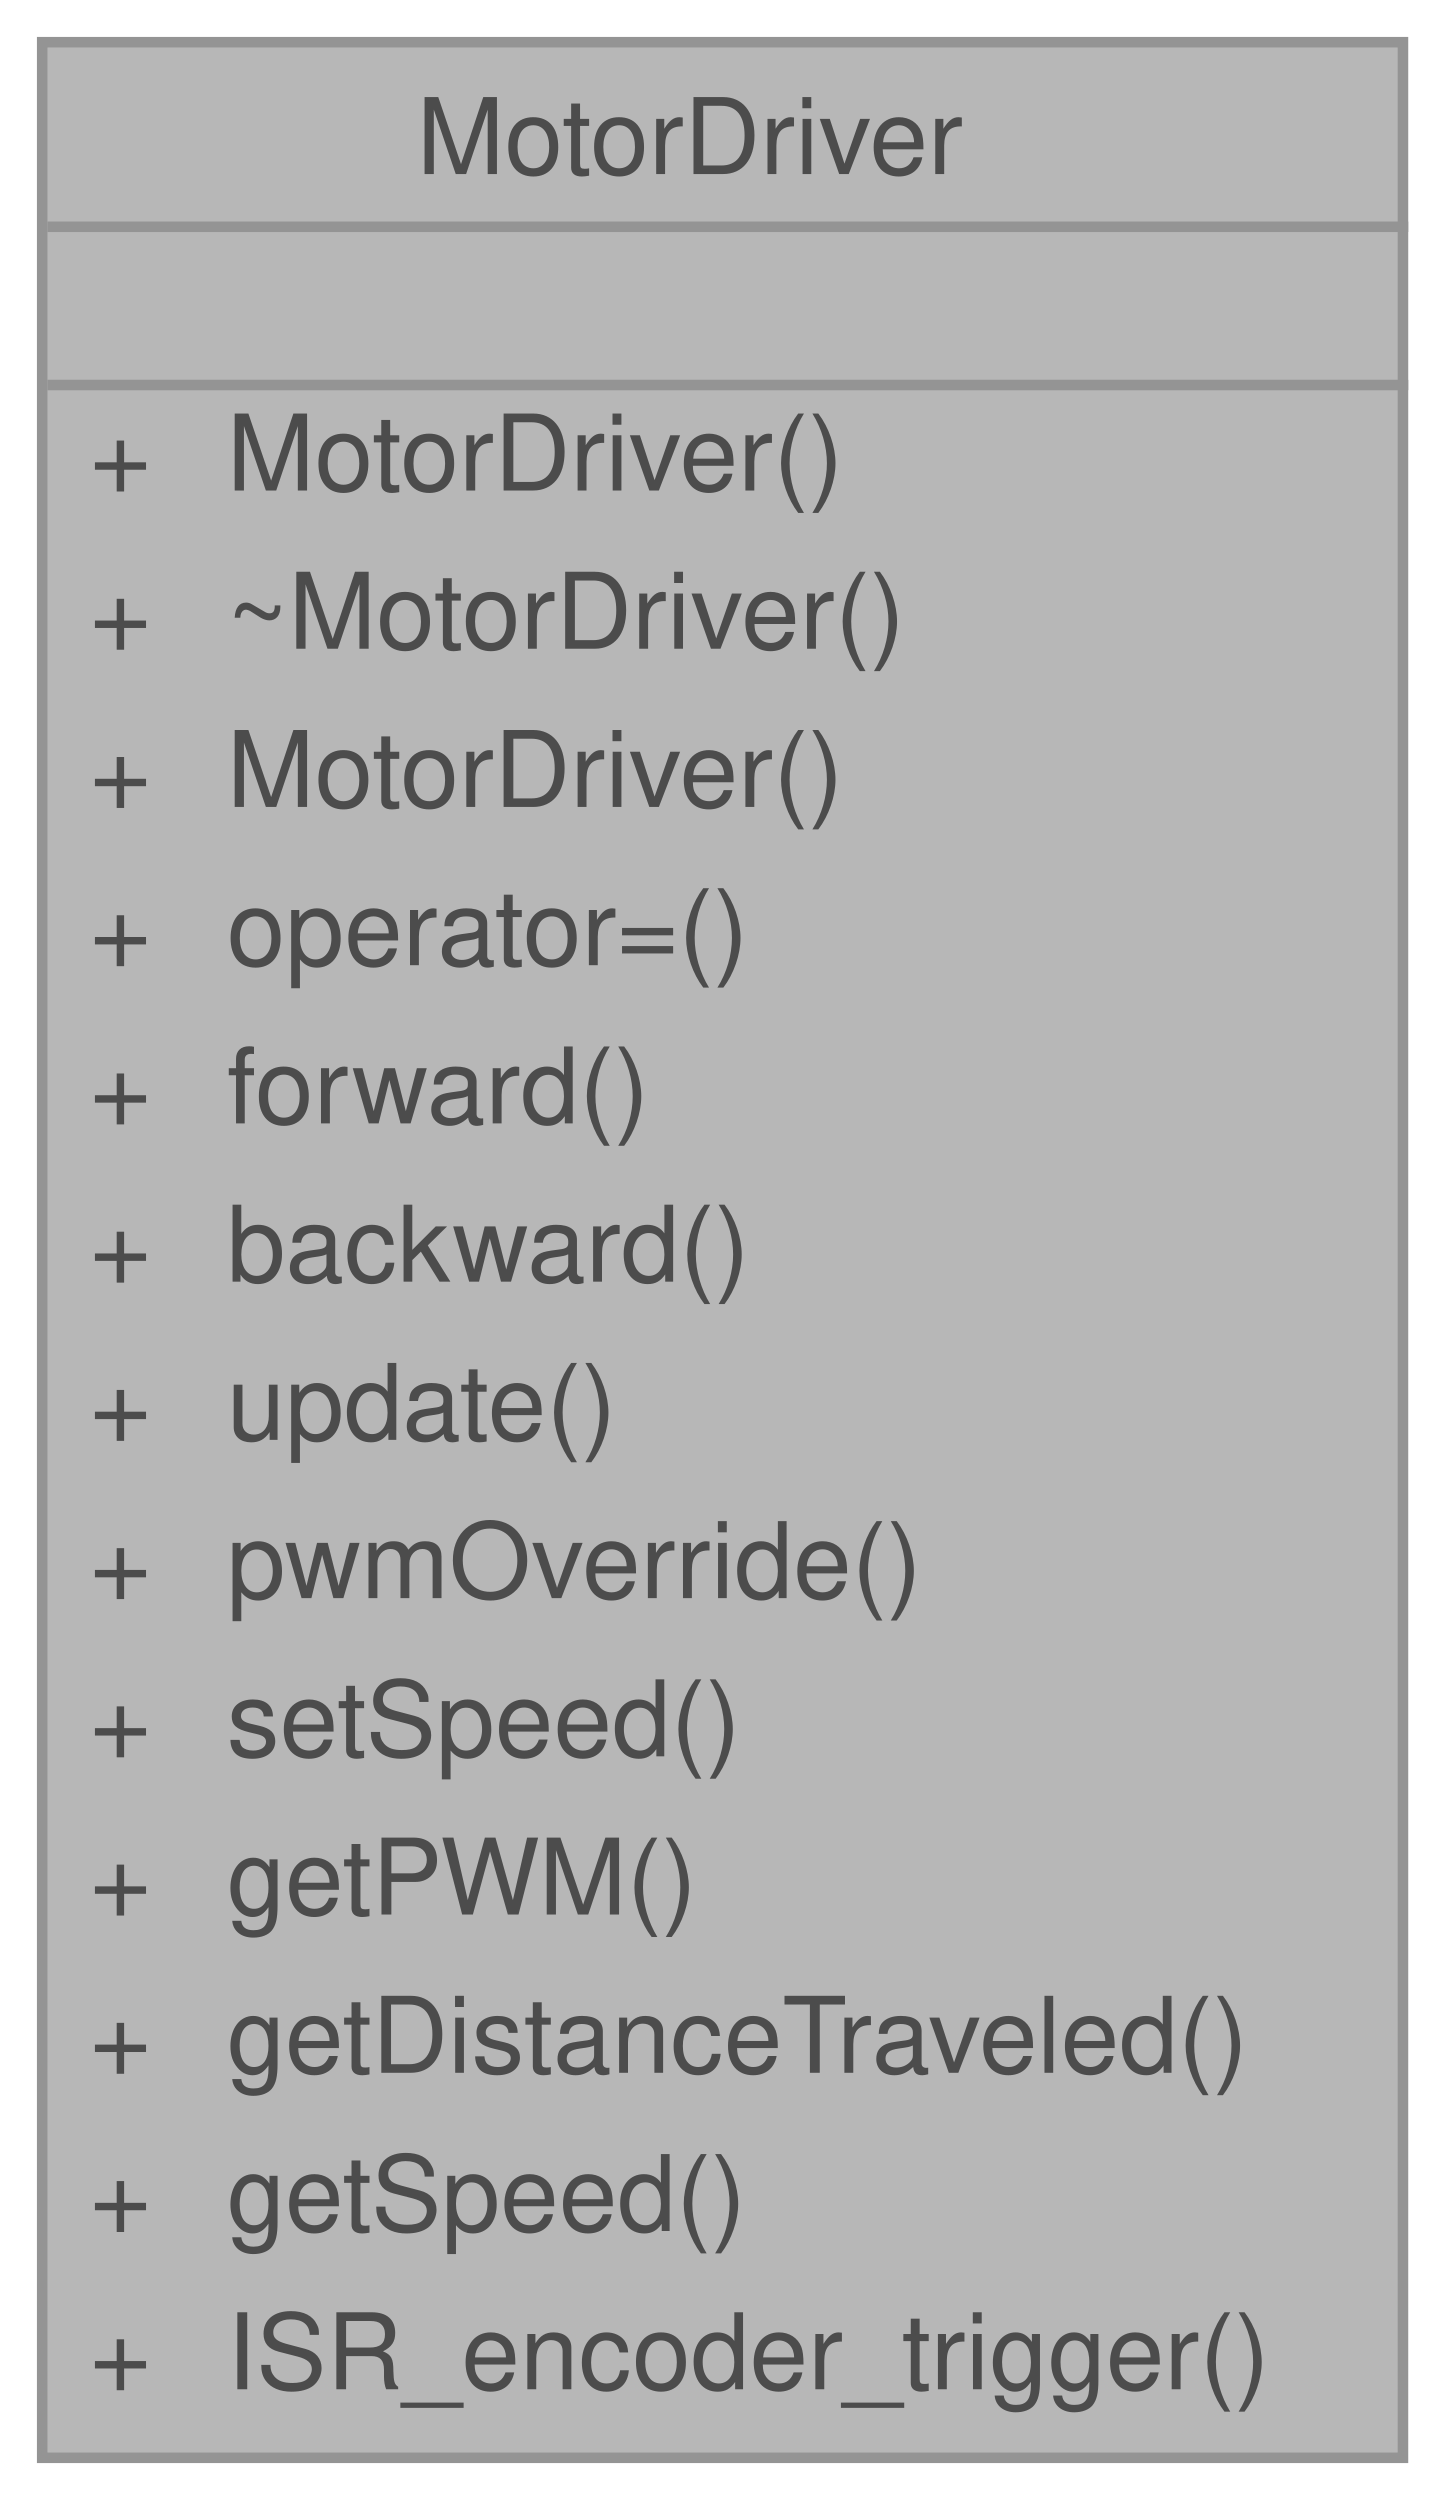
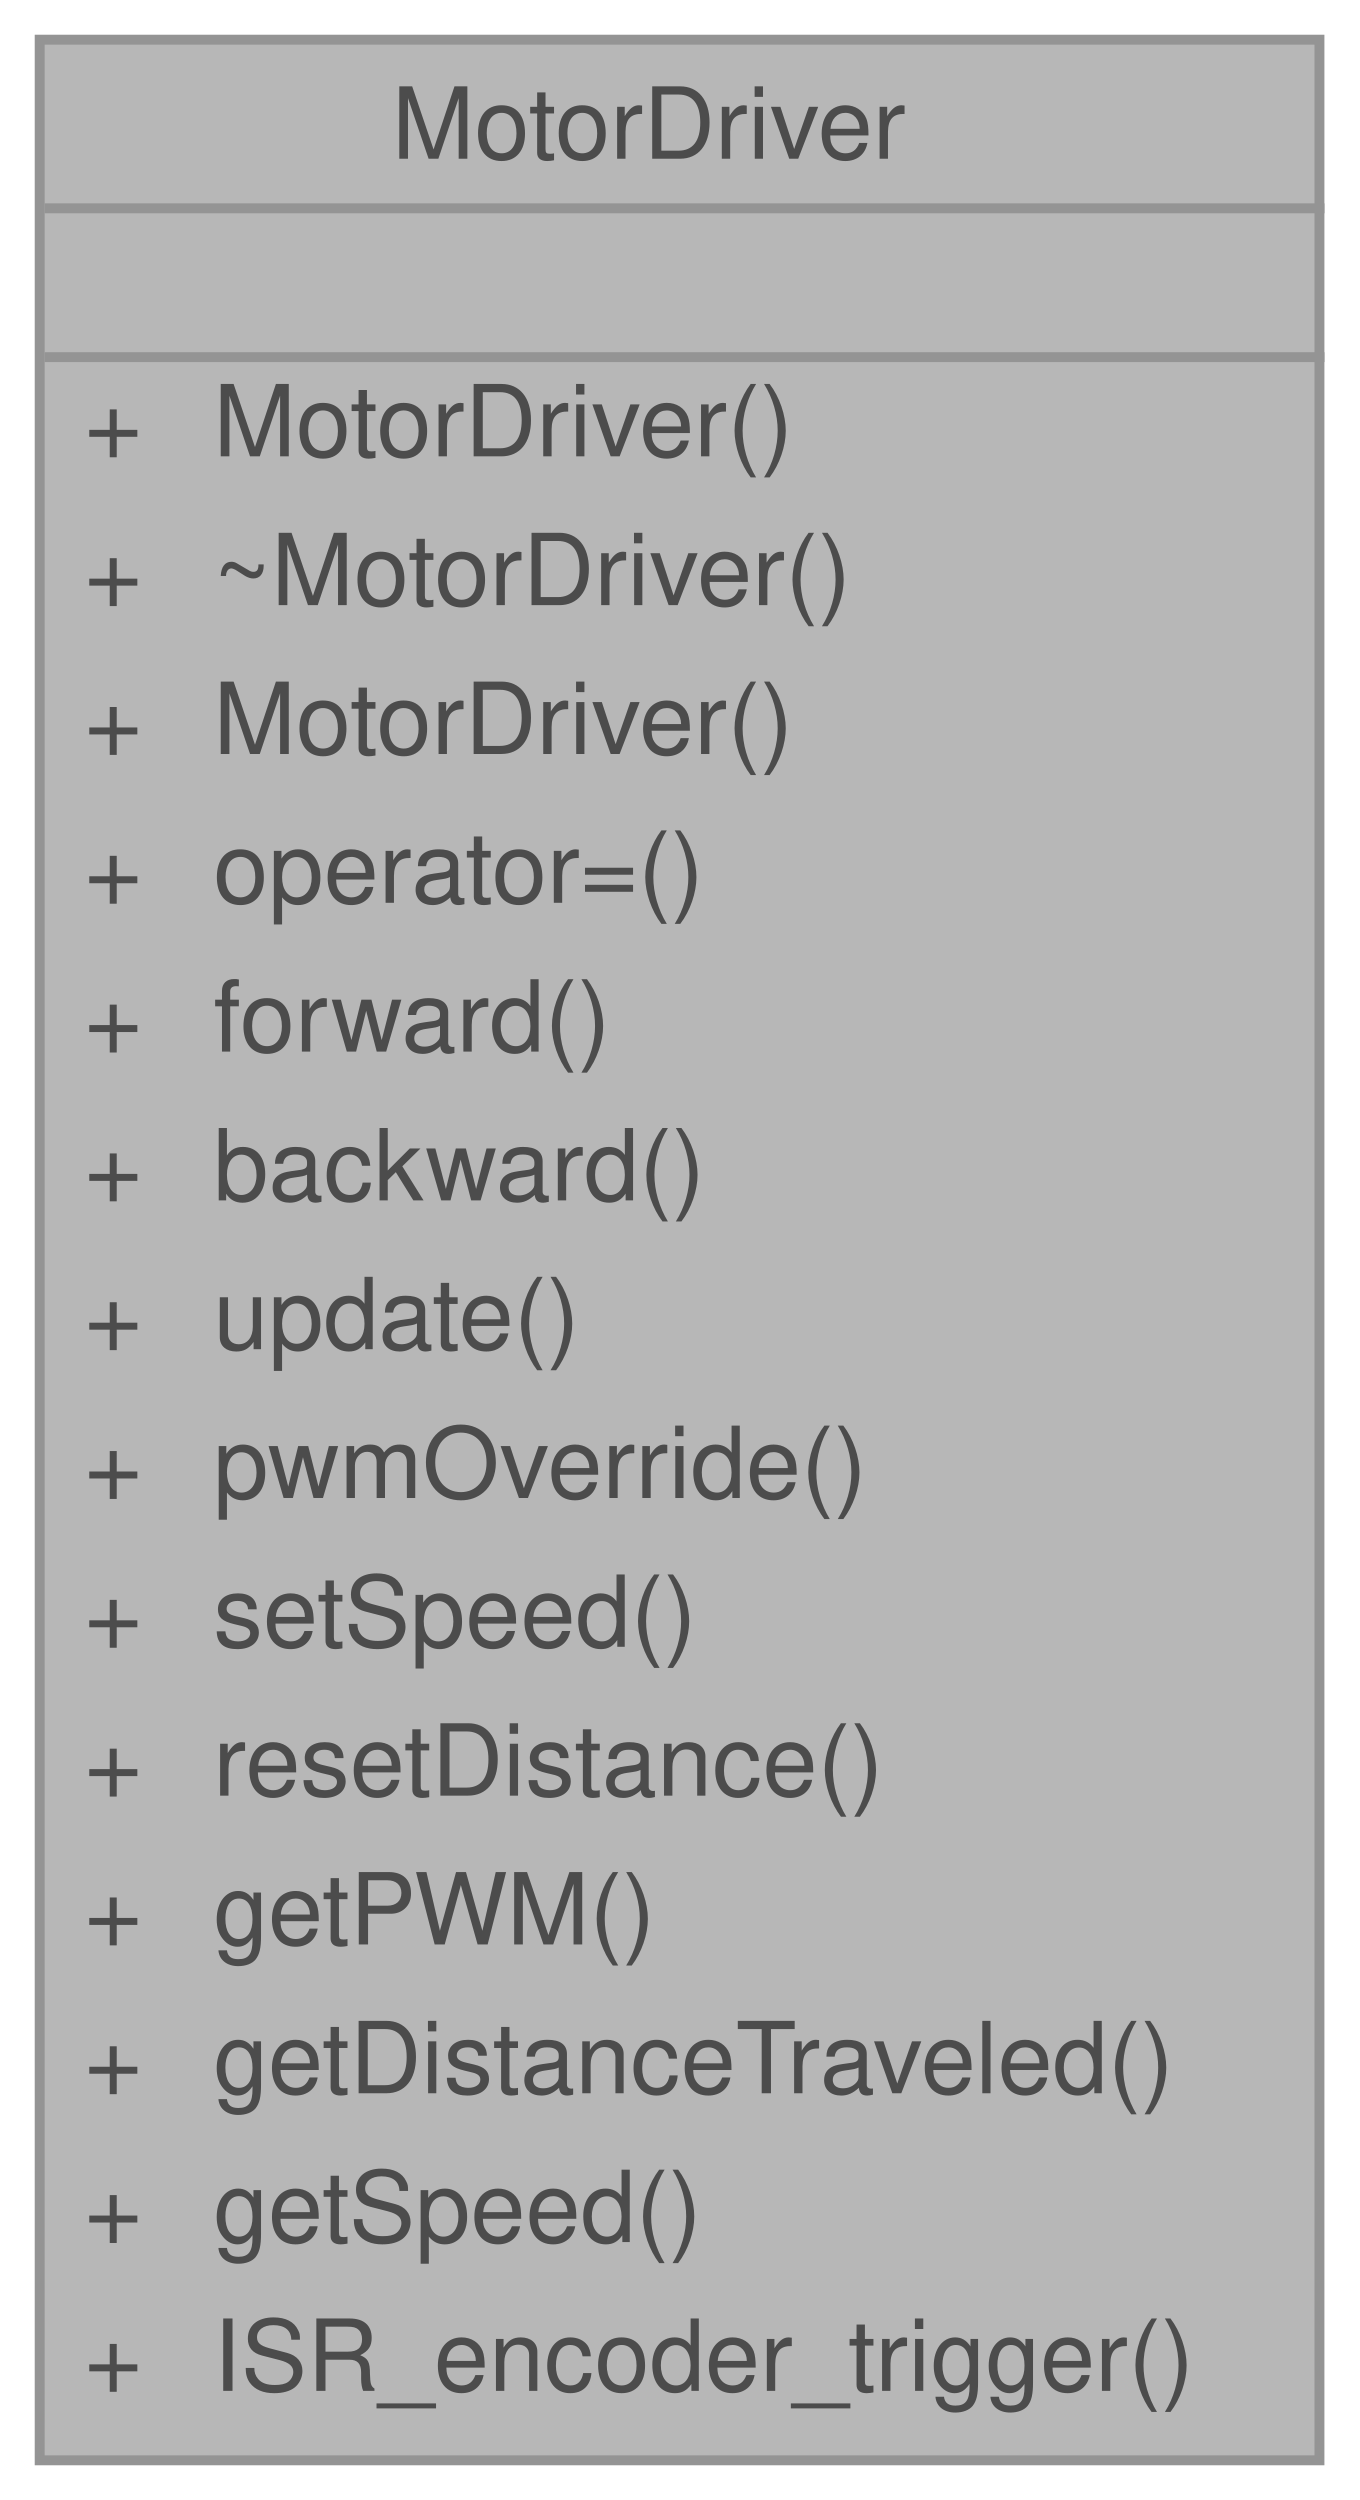
- <svg xmlns="http://www.w3.org/2000/svg" xmlns:xlink="http://www.w3.org/1999/xlink" width="137pt" height="237pt" viewBox="0.00 0.00 137.00 237.00">
+ <svg xmlns="http://www.w3.org/2000/svg" xmlns:xlink="http://www.w3.org/1999/xlink" width="137pt" height="252pt" viewBox="0.00 0.00 137.00 252.00">
  <svg id="main" version="1.1" xml:space="preserve">
    <style type="text/css">
.node, .edge {opacity: 0.7;}
.node.selected, .edge.selected {opacity: 1;}
.edge:hover path { stroke: red; }
.edge:hover polygon { stroke: red; fill: red; }
</style>
    <svg id="graph" class="graph">
-       <g id="graph0" class="graph" transform="scale(1 1) rotate(0) translate(4 233)">
+       <g id="graph0" class="graph" transform="scale(1 1) rotate(0) translate(4 248)">
        <g id="Node000001" class="node">
          <g id="a_Node000001">
            <a xlink:title=" ">
-               <polygon fill="#999999" stroke="transparent" points="129,-229 0,-229 0,0 129,0 129,-229" />
-               <text text-anchor="start" x="35.5" y="-216.5" font-family="Helvetica,sans-Serif" font-size="10.00">MotorDriver</text>
-               <text text-anchor="start" x="63" y="-201.5" font-family="Helvetica,sans-Serif" font-size="10.00"> </text>
-               <text text-anchor="start" x="4.5" y="-186.5" font-family="Helvetica,sans-Serif" font-size="10.00">+</text>
-               <text text-anchor="start" x="17.5" y="-186.5" font-family="Helvetica,sans-Serif" font-size="10.00">MotorDriver()</text>
-               <text text-anchor="start" x="4.5" y="-171.5" font-family="Helvetica,sans-Serif" font-size="10.00">+</text>
-               <text text-anchor="start" x="17.5" y="-171.5" font-family="Helvetica,sans-Serif" font-size="10.00">~MotorDriver()</text>
-               <text text-anchor="start" x="4.5" y="-156.5" font-family="Helvetica,sans-Serif" font-size="10.00">+</text>
-               <text text-anchor="start" x="17.5" y="-156.5" font-family="Helvetica,sans-Serif" font-size="10.00">MotorDriver()</text>
-               <text text-anchor="start" x="4.5" y="-141.5" font-family="Helvetica,sans-Serif" font-size="10.00">+</text>
-               <text text-anchor="start" x="17.5" y="-141.5" font-family="Helvetica,sans-Serif" font-size="10.00">operator=()</text>
-               <text text-anchor="start" x="4.5" y="-126.5" font-family="Helvetica,sans-Serif" font-size="10.00">+</text>
-               <text text-anchor="start" x="17.5" y="-126.5" font-family="Helvetica,sans-Serif" font-size="10.00">forward()</text>
-               <text text-anchor="start" x="4.5" y="-111.5" font-family="Helvetica,sans-Serif" font-size="10.00">+</text>
-               <text text-anchor="start" x="17.5" y="-111.5" font-family="Helvetica,sans-Serif" font-size="10.00">backward()</text>
-               <text text-anchor="start" x="4.5" y="-96.5" font-family="Helvetica,sans-Serif" font-size="10.00">+</text>
-               <text text-anchor="start" x="17.5" y="-96.5" font-family="Helvetica,sans-Serif" font-size="10.00">update()</text>
-               <text text-anchor="start" x="4.5" y="-81.5" font-family="Helvetica,sans-Serif" font-size="10.00">+</text>
-               <text text-anchor="start" x="17.5" y="-81.5" font-family="Helvetica,sans-Serif" font-size="10.00">pwmOverride()</text>
-               <text text-anchor="start" x="4.5" y="-66.5" font-family="Helvetica,sans-Serif" font-size="10.00">+</text>
-               <text text-anchor="start" x="17.5" y="-66.5" font-family="Helvetica,sans-Serif" font-size="10.00">setSpeed()</text>
-               <text text-anchor="start" x="4.5" y="-51.5" font-family="Helvetica,sans-Serif" font-size="10.00">+</text>
-               <text text-anchor="start" x="17.5" y="-51.5" font-family="Helvetica,sans-Serif" font-size="10.00">getPWM()</text>
-               <text text-anchor="start" x="4.5" y="-36.5" font-family="Helvetica,sans-Serif" font-size="10.00">+</text>
-               <text text-anchor="start" x="17.5" y="-36.5" font-family="Helvetica,sans-Serif" font-size="10.00">getDistanceTraveled()</text>
-               <text text-anchor="start" x="4.5" y="-21.5" font-family="Helvetica,sans-Serif" font-size="10.00">+</text>
-               <text text-anchor="start" x="17.5" y="-21.5" font-family="Helvetica,sans-Serif" font-size="10.00">getSpeed()</text>
-               <text text-anchor="start" x="4.5" y="-6.5" font-family="Helvetica,sans-Serif" font-size="10.00">+</text>
-               <text text-anchor="start" x="17.5" y="-6.5" font-family="Helvetica,sans-Serif" font-size="10.00">ISR_encoder_trigger()</text>
-               <polygon fill="#666666" stroke="#666666" points="0.5,-211.5 0.5,-211.5 129.5,-211.5 129.5,-211.5 0.5,-211.5" />
-               <polygon fill="#666666" stroke="#666666" points="0.5,-196.5 0.5,-196.5 129.5,-196.5 129.5,-196.5 0.5,-196.5" />
-               <polygon fill="none" stroke="#666666" points="0,0 0,-229 129,-229 129,0 0,0" />
+               <polygon fill="#999999" stroke="transparent" points="129,-244 0,-244 0,0 129,0 129,-244" />
+               <text text-anchor="start" x="35.5" y="-232" font-family="Helvetica,sans-Serif" font-size="10.00">MotorDriver</text>
+               <text text-anchor="start" x="63" y="-217" font-family="Helvetica,sans-Serif" font-size="10.00"> </text>
+               <text text-anchor="start" x="4.5" y="-202" font-family="Helvetica,sans-Serif" font-size="10.00">+</text>
+               <text text-anchor="start" x="17.5" y="-202" font-family="Helvetica,sans-Serif" font-size="10.00">MotorDriver()</text>
+               <text text-anchor="start" x="4.5" y="-187" font-family="Helvetica,sans-Serif" font-size="10.00">+</text>
+               <text text-anchor="start" x="17.5" y="-187" font-family="Helvetica,sans-Serif" font-size="10.00">~MotorDriver()</text>
+               <text text-anchor="start" x="4.5" y="-172" font-family="Helvetica,sans-Serif" font-size="10.00">+</text>
+               <text text-anchor="start" x="17.5" y="-172" font-family="Helvetica,sans-Serif" font-size="10.00">MotorDriver()</text>
+               <text text-anchor="start" x="4.5" y="-157" font-family="Helvetica,sans-Serif" font-size="10.00">+</text>
+               <text text-anchor="start" x="17.5" y="-157" font-family="Helvetica,sans-Serif" font-size="10.00">operator=()</text>
+               <text text-anchor="start" x="4.5" y="-142" font-family="Helvetica,sans-Serif" font-size="10.00">+</text>
+               <text text-anchor="start" x="17.5" y="-142" font-family="Helvetica,sans-Serif" font-size="10.00">forward()</text>
+               <text text-anchor="start" x="4.5" y="-127" font-family="Helvetica,sans-Serif" font-size="10.00">+</text>
+               <text text-anchor="start" x="17.5" y="-127" font-family="Helvetica,sans-Serif" font-size="10.00">backward()</text>
+               <text text-anchor="start" x="4.5" y="-112" font-family="Helvetica,sans-Serif" font-size="10.00">+</text>
+               <text text-anchor="start" x="17.5" y="-112" font-family="Helvetica,sans-Serif" font-size="10.00">update()</text>
+               <text text-anchor="start" x="4.5" y="-97" font-family="Helvetica,sans-Serif" font-size="10.00">+</text>
+               <text text-anchor="start" x="17.5" y="-97" font-family="Helvetica,sans-Serif" font-size="10.00">pwmOverride()</text>
+               <text text-anchor="start" x="4.5" y="-82" font-family="Helvetica,sans-Serif" font-size="10.00">+</text>
+               <text text-anchor="start" x="17.5" y="-82" font-family="Helvetica,sans-Serif" font-size="10.00">setSpeed()</text>
+               <text text-anchor="start" x="4.5" y="-67" font-family="Helvetica,sans-Serif" font-size="10.00">+</text>
+               <text text-anchor="start" x="17.5" y="-67" font-family="Helvetica,sans-Serif" font-size="10.00">resetDistance()</text>
+               <text text-anchor="start" x="4.5" y="-52" font-family="Helvetica,sans-Serif" font-size="10.00">+</text>
+               <text text-anchor="start" x="17.5" y="-52" font-family="Helvetica,sans-Serif" font-size="10.00">getPWM()</text>
+               <text text-anchor="start" x="4.5" y="-37" font-family="Helvetica,sans-Serif" font-size="10.00">+</text>
+               <text text-anchor="start" x="17.5" y="-37" font-family="Helvetica,sans-Serif" font-size="10.00">getDistanceTraveled()</text>
+               <text text-anchor="start" x="4.5" y="-22" font-family="Helvetica,sans-Serif" font-size="10.00">+</text>
+               <text text-anchor="start" x="17.5" y="-22" font-family="Helvetica,sans-Serif" font-size="10.00">getSpeed()</text>
+               <text text-anchor="start" x="4.5" y="-7" font-family="Helvetica,sans-Serif" font-size="10.00">+</text>
+               <text text-anchor="start" x="17.5" y="-7" font-family="Helvetica,sans-Serif" font-size="10.00">ISR_encoder_trigger()</text>
+               <polygon fill="#666666" stroke="#666666" points="0.5,-227 0.5,-227 129.5,-227 129.5,-227 0.5,-227" />
+               <polygon fill="#666666" stroke="#666666" points="0.5,-212 0.5,-212 129.5,-212 129.5,-212 0.5,-212" />
+               <polygon fill="none" stroke="#666666" points="0,0 0,-244 129,-244 129,0 0,0" />
            </a>
          </g>
        </g>
      </g>
    </svg>
  </svg>
  <style type="text/css">

[data-mouse-over-selected='false'] { opacity: 0.7; }
[data-mouse-over-selected='true']  { opacity: 1.0; }

</style>
</svg>
